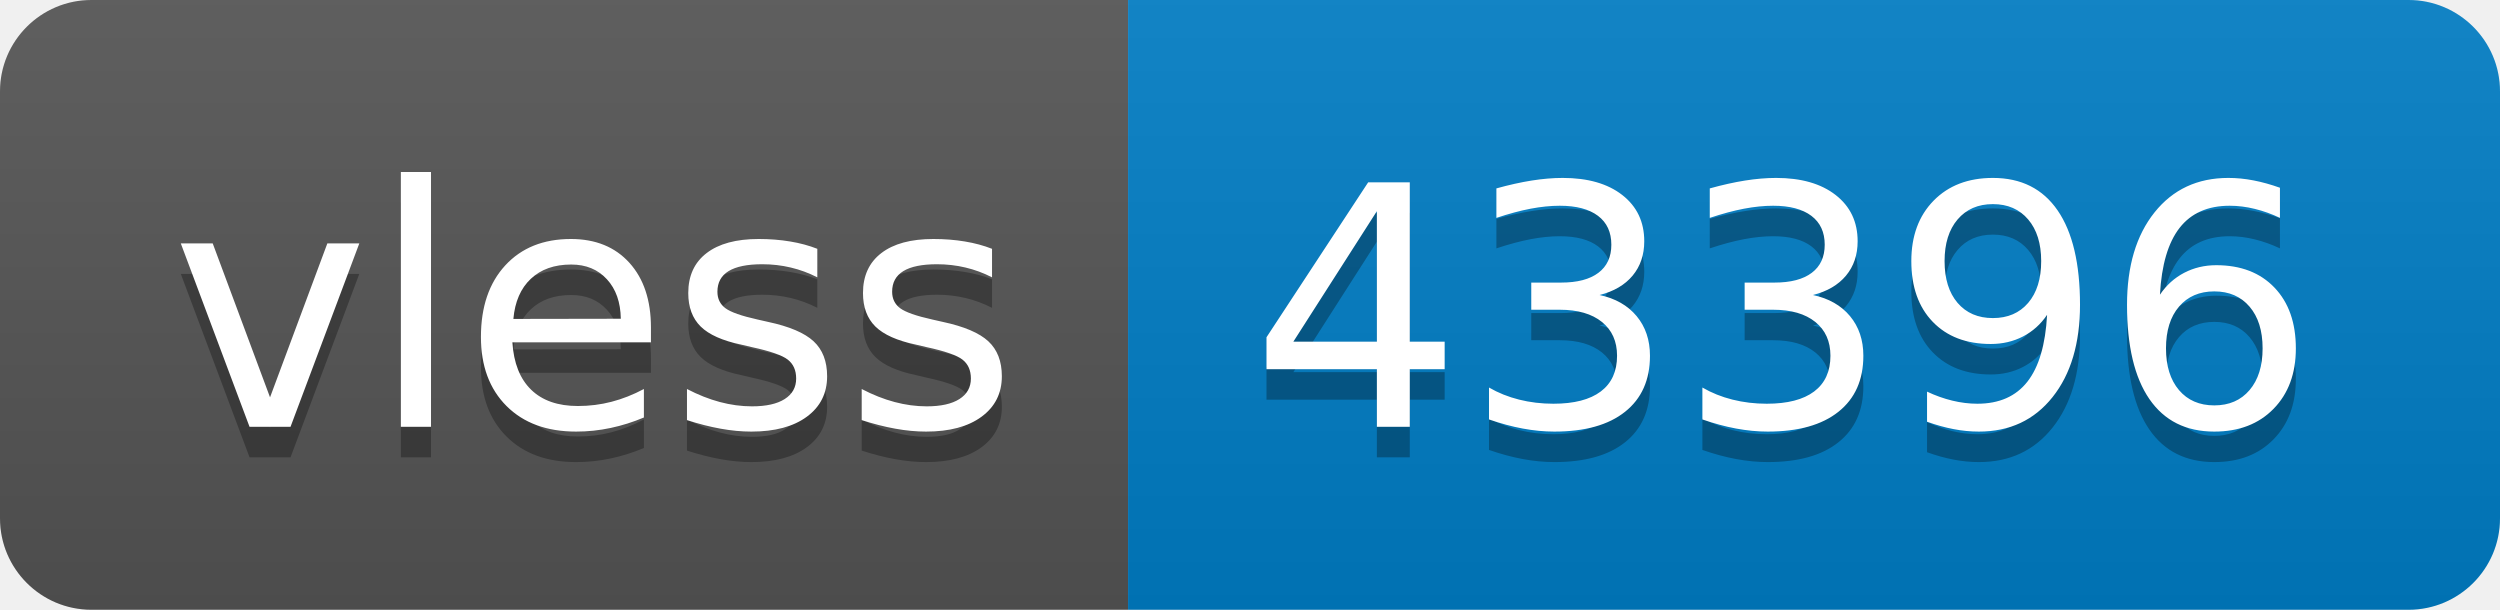
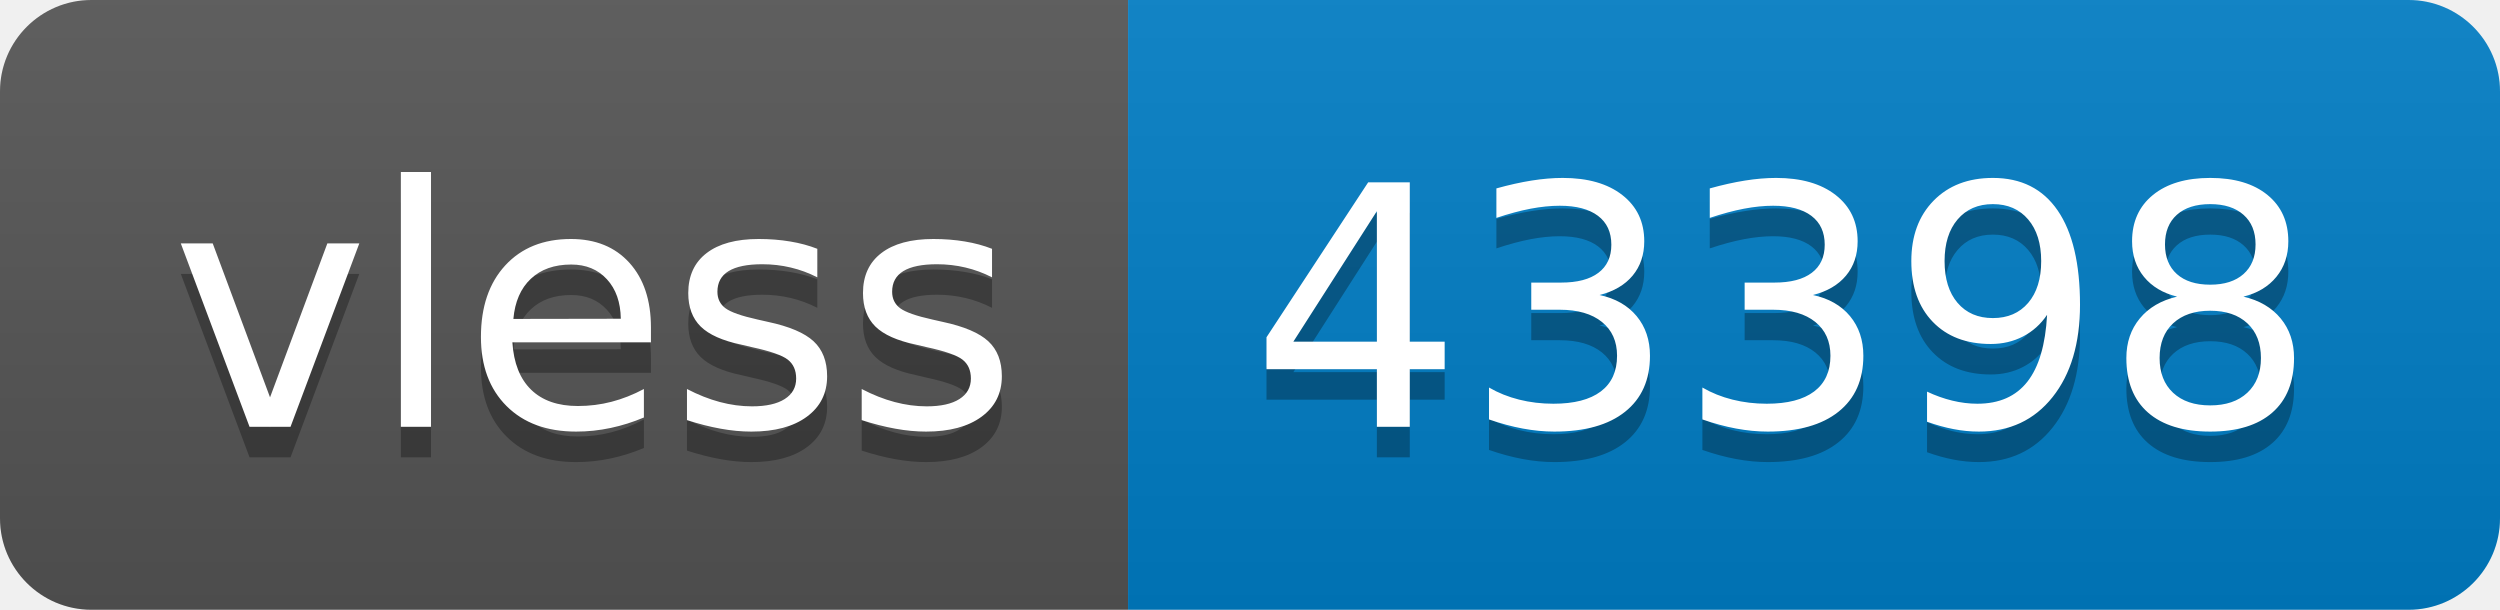
- <svg xmlns="http://www.w3.org/2000/svg" width="82" height="20" role="img" aria-label="vless: 43396">
+ <svg xmlns="http://www.w3.org/2000/svg" width="82" height="20" role="img" aria-label="vless: 43398">
  <linearGradient id="s" x2="0" y2="100%">
    <stop offset="0" stop-color="#bbb" stop-opacity=".1" />
    <stop offset="1" stop-opacity=".1" />
  </linearGradient>
  <clipPath id="r">
    <rect width="82" height="20" rx="3" fill="#fff" />
  </clipPath>
  <g clip-path="url(#r)">
    <rect width="37" height="20" fill="#555" />
    <rect x="37" width="45" height="20" fill="#007ec6" />
    <rect width="82" height="20" fill="url(#s)" />
  </g>
  <g fill="#fff" text-anchor="middle" font-family="Verdana,Geneva,DejaVu Sans,sans-serif" text-rendering="geometricPrecision" font-size="110">
    <text aria-hidden="true" x="195" y="150" fill="#010101" fill-opacity=".3" transform="scale(.1)" textLength="270">vless</text>
    <text x="195" y="140" transform="scale(.1)" fill="#fff" textLength="270">vless</text>
-     <text aria-hidden="true" x="585" y="150" fill="#010101" fill-opacity=".3" transform="scale(.1)" textLength="350">43396</text>
-     <text x="585" y="140" transform="scale(.1)" fill="#fff" textLength="350">43396</text>
+     <text aria-hidden="true" x="585" y="150" fill="#010101" fill-opacity=".3" transform="scale(.1)" textLength="350">43398</text>
+     <text x="585" y="140" transform="scale(.1)" fill="#fff" textLength="350">43398</text>
  </g>
</svg>
